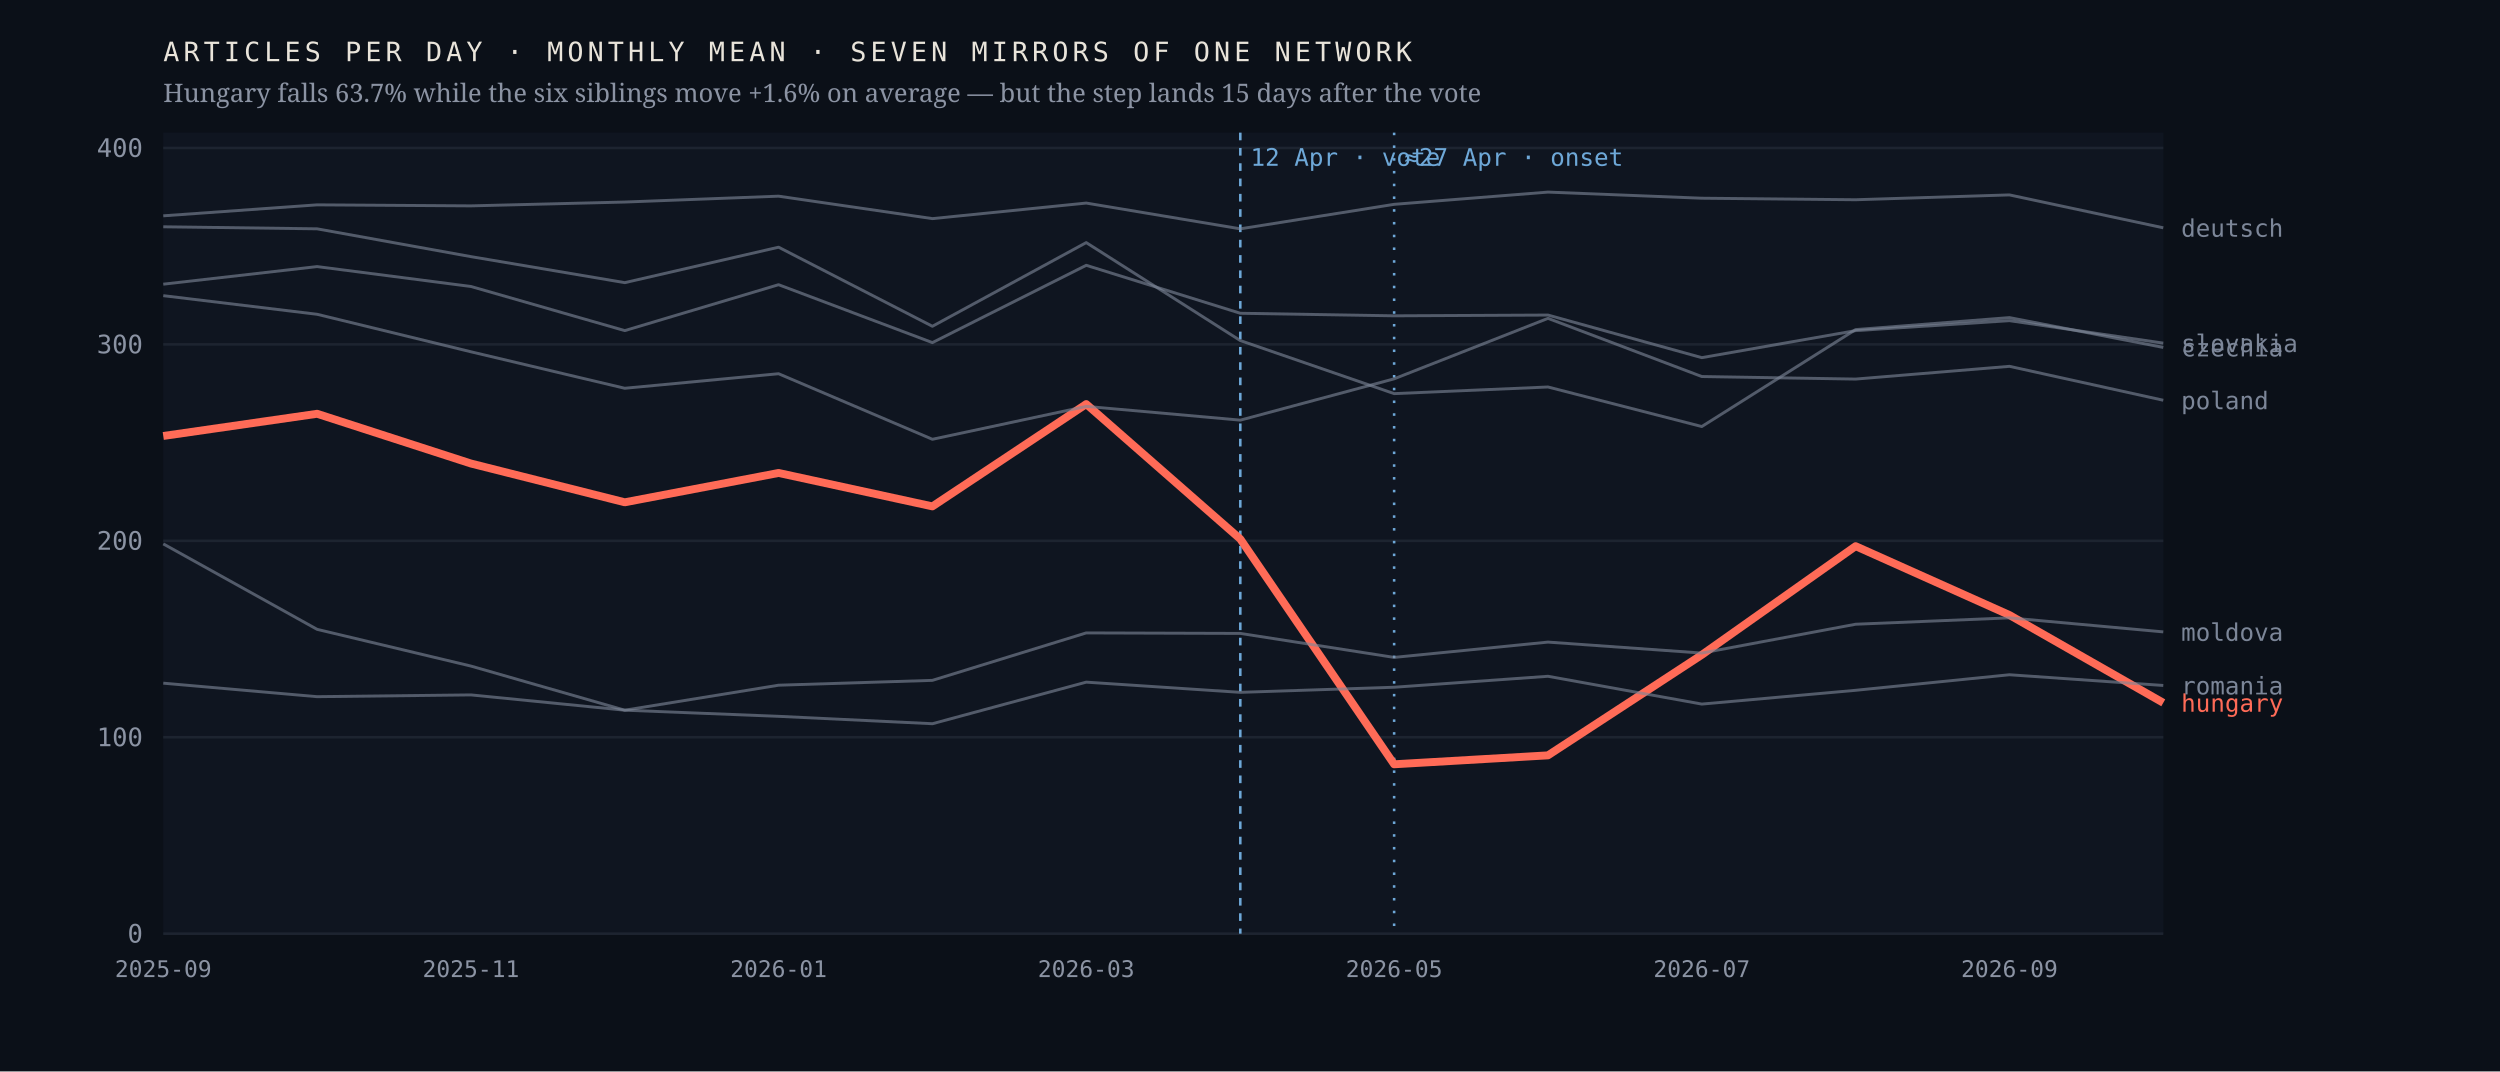
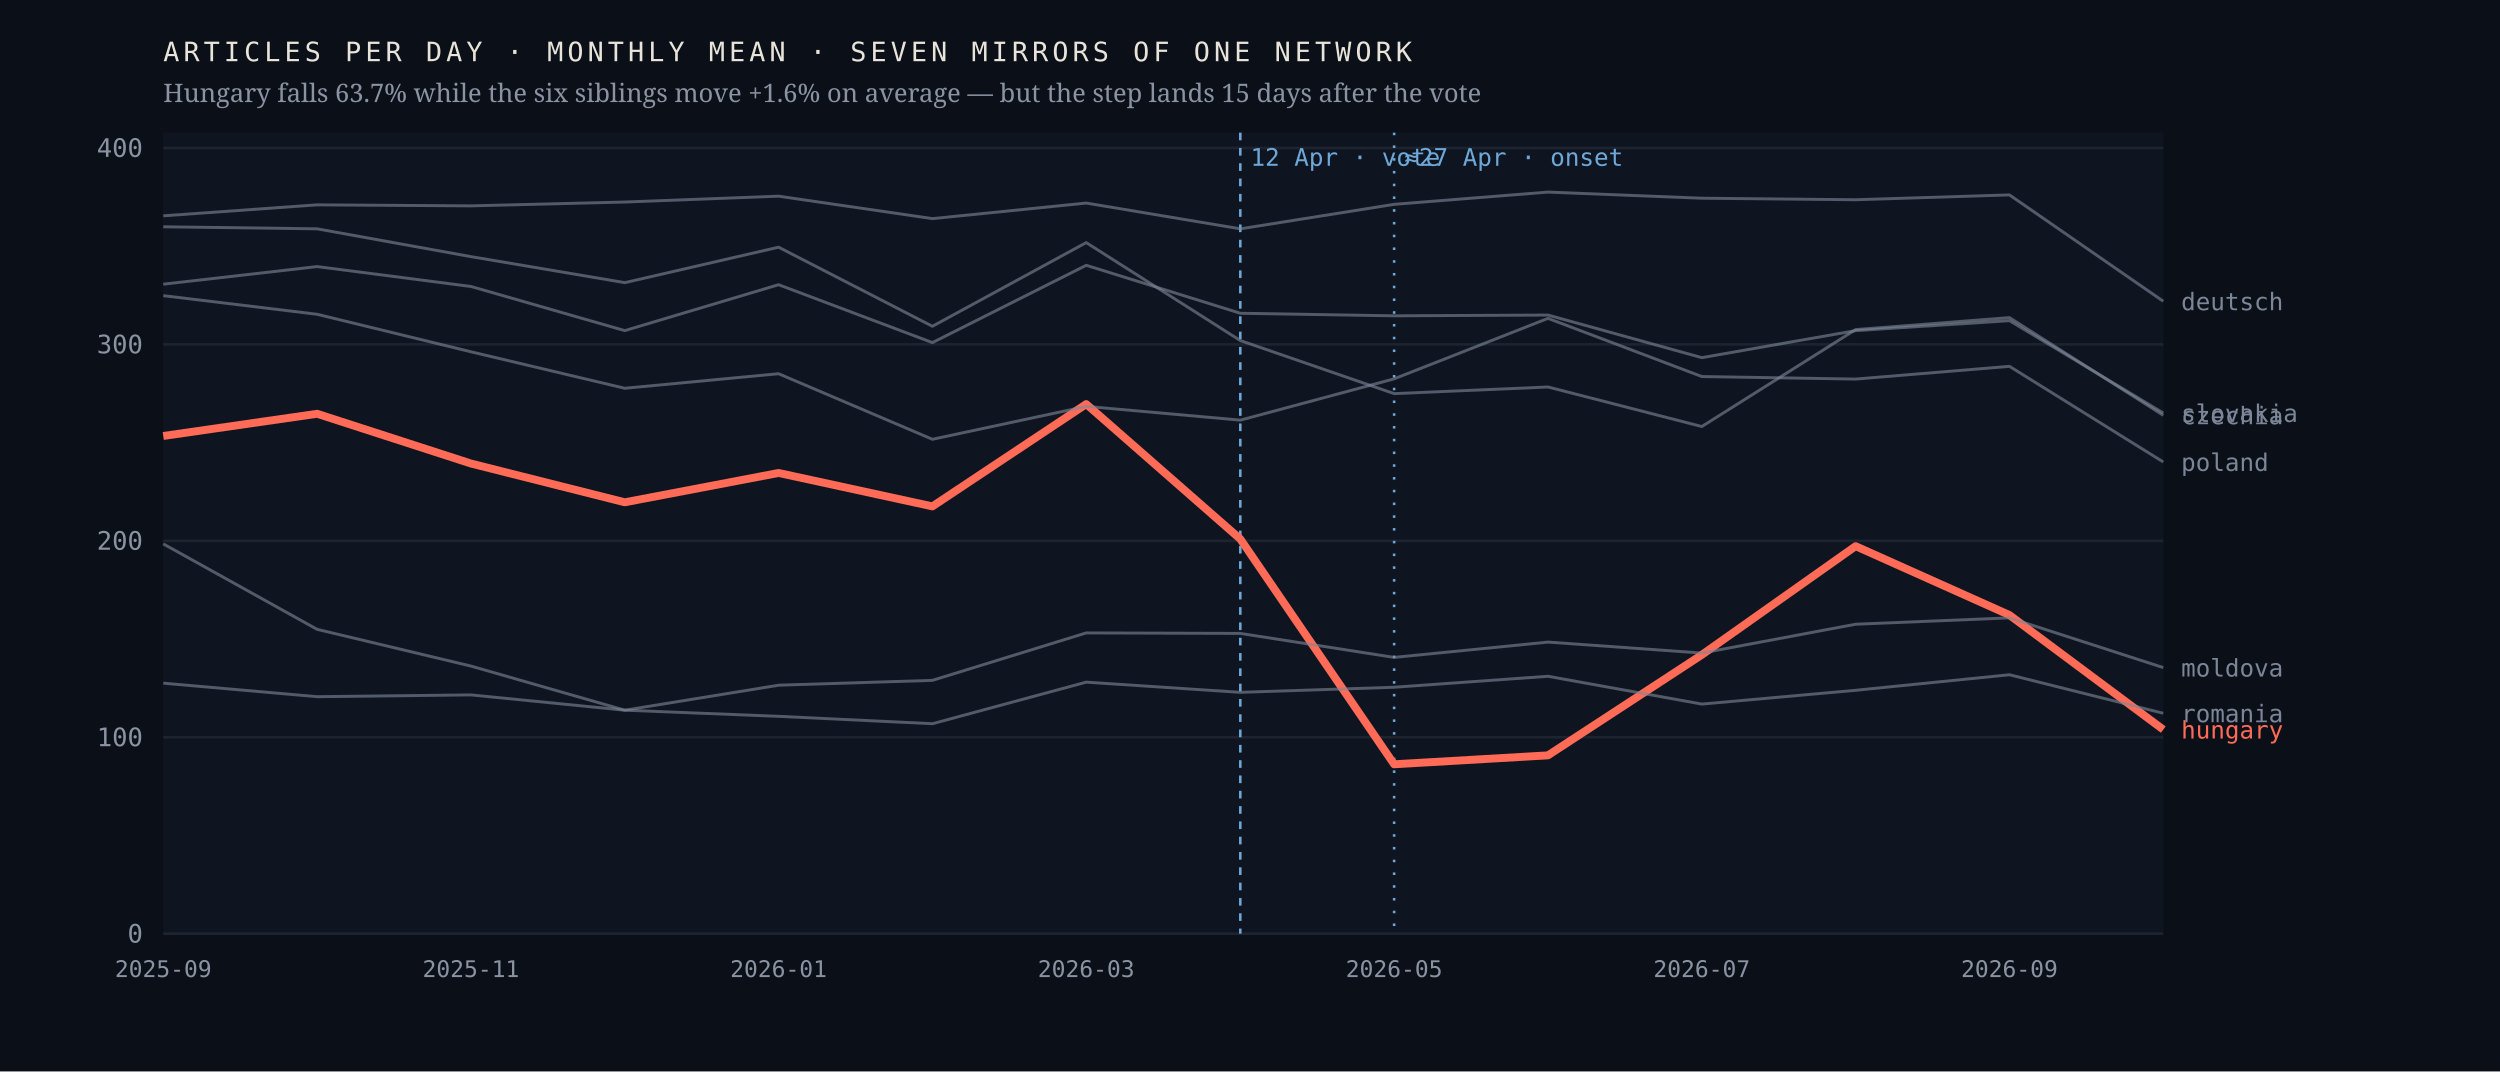
<svg xmlns="http://www.w3.org/2000/svg" viewBox="0 0 980 420" width="980" height="420" role="img" aria-label="Monthly output of seven mirrors of one network; the Hungarian line falls 63.7% after April 2026 while the six others hold roughly flat">
  <rect width="980" height="420" fill="#0b1018" />
  <rect x="64" y="52" width="784" height="314" fill="#0f1520" />
  <line x1="64" y1="366.0" x2="848" y2="366.0" stroke="#1d2430" stroke-width="1" />
  <text x="56.0" y="369.5" font-family="ui-monospace,'IBM Plex Mono',Menlo,monospace" font-size="10" font-weight="400" letter-spacing="0" fill="#8b93a3" text-anchor="end">0</text>
  <line x1="64" y1="289.0" x2="848" y2="289.0" stroke="#1d2430" stroke-width="1" />
  <text x="56.0" y="292.5" font-family="ui-monospace,'IBM Plex Mono',Menlo,monospace" font-size="10" font-weight="400" letter-spacing="0" fill="#8b93a3" text-anchor="end">100</text>
  <line x1="64" y1="212.0" x2="848" y2="212.0" stroke="#1d2430" stroke-width="1" />
  <text x="56.0" y="215.5" font-family="ui-monospace,'IBM Plex Mono',Menlo,monospace" font-size="10" font-weight="400" letter-spacing="0" fill="#8b93a3" text-anchor="end">200</text>
  <line x1="64" y1="135.0" x2="848" y2="135.0" stroke="#1d2430" stroke-width="1" />
  <text x="56.0" y="138.5" font-family="ui-monospace,'IBM Plex Mono',Menlo,monospace" font-size="10" font-weight="400" letter-spacing="0" fill="#8b93a3" text-anchor="end">300</text>
  <line x1="64" y1="58.0" x2="848" y2="58.0" stroke="#1d2430" stroke-width="1" />
  <text x="56.0" y="61.5" font-family="ui-monospace,'IBM Plex Mono',Menlo,monospace" font-size="10" font-weight="400" letter-spacing="0" fill="#8b93a3" text-anchor="end">400</text>
  <line x1="486.2" y1="52" x2="486.2" y2="366" stroke="#6ea8d8" stroke-width="1" stroke-dasharray="3 3" />
  <text x="490.2" y="65.0" font-family="ui-monospace,'IBM Plex Mono',Menlo,monospace" font-size="9.5" font-weight="400" letter-spacing="0" fill="#6ea8d8" text-anchor="start">12 Apr · vote</text>
  <line x1="546.5" y1="52" x2="546.5" y2="366" stroke="#6ea8d8" stroke-width="1" stroke-dasharray="1 4" />
  <text x="550.5" y="65.0" font-family="ui-monospace,'IBM Plex Mono',Menlo,monospace" font-size="9.5" font-weight="400" letter-spacing="0" fill="#6ea8d8" text-anchor="start">≈27 Apr · onset</text>
-   <polyline points="64.0,170.9 124.3,162.2 184.6,181.7 244.9,196.9 305.2,185.4 365.5,198.5 425.8,158.4 486.2,211.3 546.5,299.6 606.8,296.1 667.1,256.7 727.4,214.1 787.7,241.1 848.0,275.5" fill="none" stroke="#ff6b57" stroke-width="3.1" stroke-opacity="1" stroke-linejoin="round" />
-   <text x="855.0" y="279.0" font-family="ui-monospace,'IBM Plex Mono',Menlo,monospace" font-size="9.5" font-weight="500" letter-spacing="0" fill="#ff6b57" text-anchor="start">hungary</text>
-   <polyline points="64.0,88.9 124.3,89.7 184.6,100.6 244.9,110.8 305.2,96.9 365.5,127.9 425.8,95.1 486.2,133.5 546.5,154.3 606.8,151.7 667.1,167.2 727.4,129.2 787.7,124.5 848.0,136.2" fill="none" stroke="#7c8698" stroke-width="1.15" stroke-opacity="0.62" stroke-linejoin="round" />
-   <text x="855.0" y="139.7" font-family="ui-monospace,'IBM Plex Mono',Menlo,monospace" font-size="9.5" font-weight="400" letter-spacing="0" fill="#7c8698" text-anchor="start">czechia</text>
-   <polyline points="64.0,84.6 124.3,80.3 184.6,80.7 244.9,79.2 305.2,76.9 365.5,85.7 425.8,79.6 486.2,89.7 546.5,80.1 606.8,75.3 667.1,77.7 727.4,78.3 787.7,76.4 848.0,89.3" fill="none" stroke="#7c8698" stroke-width="1.15" stroke-opacity="0.62" stroke-linejoin="round" />
-   <text x="855.0" y="92.8" font-family="ui-monospace,'IBM Plex Mono',Menlo,monospace" font-size="9.5" font-weight="400" letter-spacing="0" fill="#7c8698" text-anchor="start">deutsch</text>
-   <polyline points="64.0,213.2 124.3,246.7 184.6,261.1 244.9,278.4 305.2,268.6 365.5,266.7 425.8,248.1 486.2,248.3 546.5,257.7 606.8,251.7 667.1,256.0 727.4,244.7 787.7,242.2 848.0,247.7" fill="none" stroke="#7c8698" stroke-width="1.15" stroke-opacity="0.62" stroke-linejoin="round" />
-   <text x="855.0" y="251.2" font-family="ui-monospace,'IBM Plex Mono',Menlo,monospace" font-size="9.5" font-weight="400" letter-spacing="0" fill="#7c8698" text-anchor="start">moldova</text>
-   <polyline points="64.0,115.9 124.3,123.2 184.6,137.9 244.9,152.2 305.2,146.5 365.5,172.2 425.8,159.3 486.2,164.7 546.5,148.5 606.8,124.8 667.1,147.6 727.4,148.6 787.7,143.6 848.0,156.9" fill="none" stroke="#7c8698" stroke-width="1.15" stroke-opacity="0.62" stroke-linejoin="round" />
-   <text x="855.0" y="160.4" font-family="ui-monospace,'IBM Plex Mono',Menlo,monospace" font-size="9.5" font-weight="400" letter-spacing="0" fill="#7c8698" text-anchor="start">poland</text>
-   <polyline points="64.0,267.8 124.3,273.1 184.6,272.4 244.9,278.4 305.2,280.8 365.5,283.7 425.8,267.4 486.2,271.4 546.5,269.4 606.8,265.1 667.1,276.0 727.4,270.6 787.7,264.5 848.0,268.7" fill="none" stroke="#7c8698" stroke-width="1.15" stroke-opacity="0.62" stroke-linejoin="round" />
-   <text x="855.0" y="272.2" font-family="ui-monospace,'IBM Plex Mono',Menlo,monospace" font-size="9.5" font-weight="400" letter-spacing="0" fill="#7c8698" text-anchor="start">romania</text>
-   <polyline points="64.0,111.4 124.3,104.5 184.6,112.3 244.9,129.6 305.2,111.6 365.5,134.3 425.8,104.0 486.2,122.8 546.5,123.8 606.8,123.5 667.1,140.2 727.4,129.6 787.7,125.7 848.0,134.5" fill="none" stroke="#7c8698" stroke-width="1.15" stroke-opacity="0.62" stroke-linejoin="round" />
-   <text x="855.0" y="138.0" font-family="ui-monospace,'IBM Plex Mono',Menlo,monospace" font-size="9.5" font-weight="400" letter-spacing="0" fill="#7c8698" text-anchor="start">slovakia</text>
+   <polyline points="64.0,170.9 124.3,162.2 184.6,181.7 244.9,196.9 305.2,185.4 365.5,198.5 425.8,158.4 486.2,211.3 546.5,299.6 606.8,296.1 667.1,256.7 727.4,214.1 787.7,241.1 848.0,286.0" fill="none" stroke="#ff6b57" stroke-width="3.1" stroke-opacity="1" stroke-linejoin="round" />
+   <text x="855.0" y="289.5" font-family="ui-monospace,'IBM Plex Mono',Menlo,monospace" font-size="9.5" font-weight="500" letter-spacing="0" fill="#ff6b57" text-anchor="start">hungary</text>
+   <polyline points="64.0,88.9 124.3,89.7 184.6,100.6 244.9,110.8 305.2,96.9 365.5,127.9 425.8,95.1 486.2,133.5 546.5,154.3 606.8,151.7 667.1,167.2 727.4,129.2 787.7,124.5 848.0,162.8" fill="none" stroke="#7c8698" stroke-width="1.15" stroke-opacity="0.62" stroke-linejoin="round" />
+   <text x="855.0" y="166.3" font-family="ui-monospace,'IBM Plex Mono',Menlo,monospace" font-size="9.5" font-weight="400" letter-spacing="0" fill="#7c8698" text-anchor="start">czechia</text>
+   <polyline points="64.0,84.6 124.3,80.3 184.6,80.7 244.9,79.2 305.2,76.9 365.5,85.7 425.8,79.6 486.2,89.7 546.5,80.1 606.8,75.3 667.1,77.7 727.4,78.3 787.7,76.4 848.0,118.1" fill="none" stroke="#7c8698" stroke-width="1.15" stroke-opacity="0.62" stroke-linejoin="round" />
+   <text x="855.0" y="121.6" font-family="ui-monospace,'IBM Plex Mono',Menlo,monospace" font-size="9.5" font-weight="400" letter-spacing="0" fill="#7c8698" text-anchor="start">deutsch</text>
+   <polyline points="64.0,213.2 124.3,246.7 184.6,261.1 244.9,278.4 305.2,268.6 365.5,266.7 425.8,248.1 486.2,248.3 546.5,257.7 606.8,251.7 667.1,256.0 727.4,244.7 787.7,242.2 848.0,261.7" fill="none" stroke="#7c8698" stroke-width="1.15" stroke-opacity="0.62" stroke-linejoin="round" />
+   <text x="855.0" y="265.2" font-family="ui-monospace,'IBM Plex Mono',Menlo,monospace" font-size="9.5" font-weight="400" letter-spacing="0" fill="#7c8698" text-anchor="start">moldova</text>
+   <polyline points="64.0,115.9 124.3,123.2 184.6,137.9 244.9,152.2 305.2,146.5 365.5,172.2 425.8,159.3 486.2,164.7 546.5,148.5 606.8,124.8 667.1,147.6 727.4,148.6 787.7,143.6 848.0,181.1" fill="none" stroke="#7c8698" stroke-width="1.15" stroke-opacity="0.62" stroke-linejoin="round" />
+   <text x="855.0" y="184.6" font-family="ui-monospace,'IBM Plex Mono',Menlo,monospace" font-size="9.5" font-weight="400" letter-spacing="0" fill="#7c8698" text-anchor="start">poland</text>
+   <polyline points="64.0,267.8 124.3,273.1 184.6,272.4 244.9,278.4 305.2,280.8 365.5,283.7 425.8,267.4 486.2,271.4 546.5,269.4 606.8,265.1 667.1,276.0 727.4,270.6 787.7,264.5 848.0,279.6" fill="none" stroke="#7c8698" stroke-width="1.15" stroke-opacity="0.62" stroke-linejoin="round" />
+   <text x="855.0" y="283.1" font-family="ui-monospace,'IBM Plex Mono',Menlo,monospace" font-size="9.5" font-weight="400" letter-spacing="0" fill="#7c8698" text-anchor="start">romania</text>
+   <polyline points="64.0,111.4 124.3,104.5 184.6,112.3 244.9,129.6 305.2,111.6 365.5,134.3 425.8,104.0 486.2,122.8 546.5,123.8 606.8,123.5 667.1,140.2 727.4,129.6 787.7,125.7 848.0,161.9" fill="none" stroke="#7c8698" stroke-width="1.15" stroke-opacity="0.62" stroke-linejoin="round" />
+   <text x="855.0" y="165.4" font-family="ui-monospace,'IBM Plex Mono',Menlo,monospace" font-size="9.5" font-weight="400" letter-spacing="0" fill="#7c8698" text-anchor="start">slovakia</text>
  <text x="64.0" y="383.0" font-family="ui-monospace,'IBM Plex Mono',Menlo,monospace" font-size="9" font-weight="400" letter-spacing="0" fill="#8b93a3" text-anchor="middle">2025-09</text>
  <text x="184.6" y="383.0" font-family="ui-monospace,'IBM Plex Mono',Menlo,monospace" font-size="9" font-weight="400" letter-spacing="0" fill="#8b93a3" text-anchor="middle">2025-11</text>
  <text x="305.2" y="383.0" font-family="ui-monospace,'IBM Plex Mono',Menlo,monospace" font-size="9" font-weight="400" letter-spacing="0" fill="#8b93a3" text-anchor="middle">2026-01</text>
  <text x="425.8" y="383.0" font-family="ui-monospace,'IBM Plex Mono',Menlo,monospace" font-size="9" font-weight="400" letter-spacing="0" fill="#8b93a3" text-anchor="middle">2026-03</text>
  <text x="546.5" y="383.0" font-family="ui-monospace,'IBM Plex Mono',Menlo,monospace" font-size="9" font-weight="400" letter-spacing="0" fill="#8b93a3" text-anchor="middle">2026-05</text>
  <text x="667.1" y="383.0" font-family="ui-monospace,'IBM Plex Mono',Menlo,monospace" font-size="9" font-weight="400" letter-spacing="0" fill="#8b93a3" text-anchor="middle">2026-07</text>
  <text x="787.7" y="383.0" font-family="ui-monospace,'IBM Plex Mono',Menlo,monospace" font-size="9" font-weight="400" letter-spacing="0" fill="#8b93a3" text-anchor="middle">2026-09</text>
  <text x="64.0" y="24.0" font-family="ui-monospace,'IBM Plex Mono',Menlo,monospace" font-size="10.5" font-weight="400" letter-spacing="1.6" fill="#e9e4da" text-anchor="start">ARTICLES PER DAY · MONTHLY MEAN · SEVEN MIRRORS OF ONE NETWORK</text>
  <text x="64.0" y="40.0" font-family="'Newsreader',Georgia,serif" font-size="10" font-weight="400" letter-spacing="0" fill="#8b93a3" text-anchor="start">Hungary falls 63.7% while the six siblings move +1.6% on average — but the step lands 15 days after the vote</text>
</svg>
